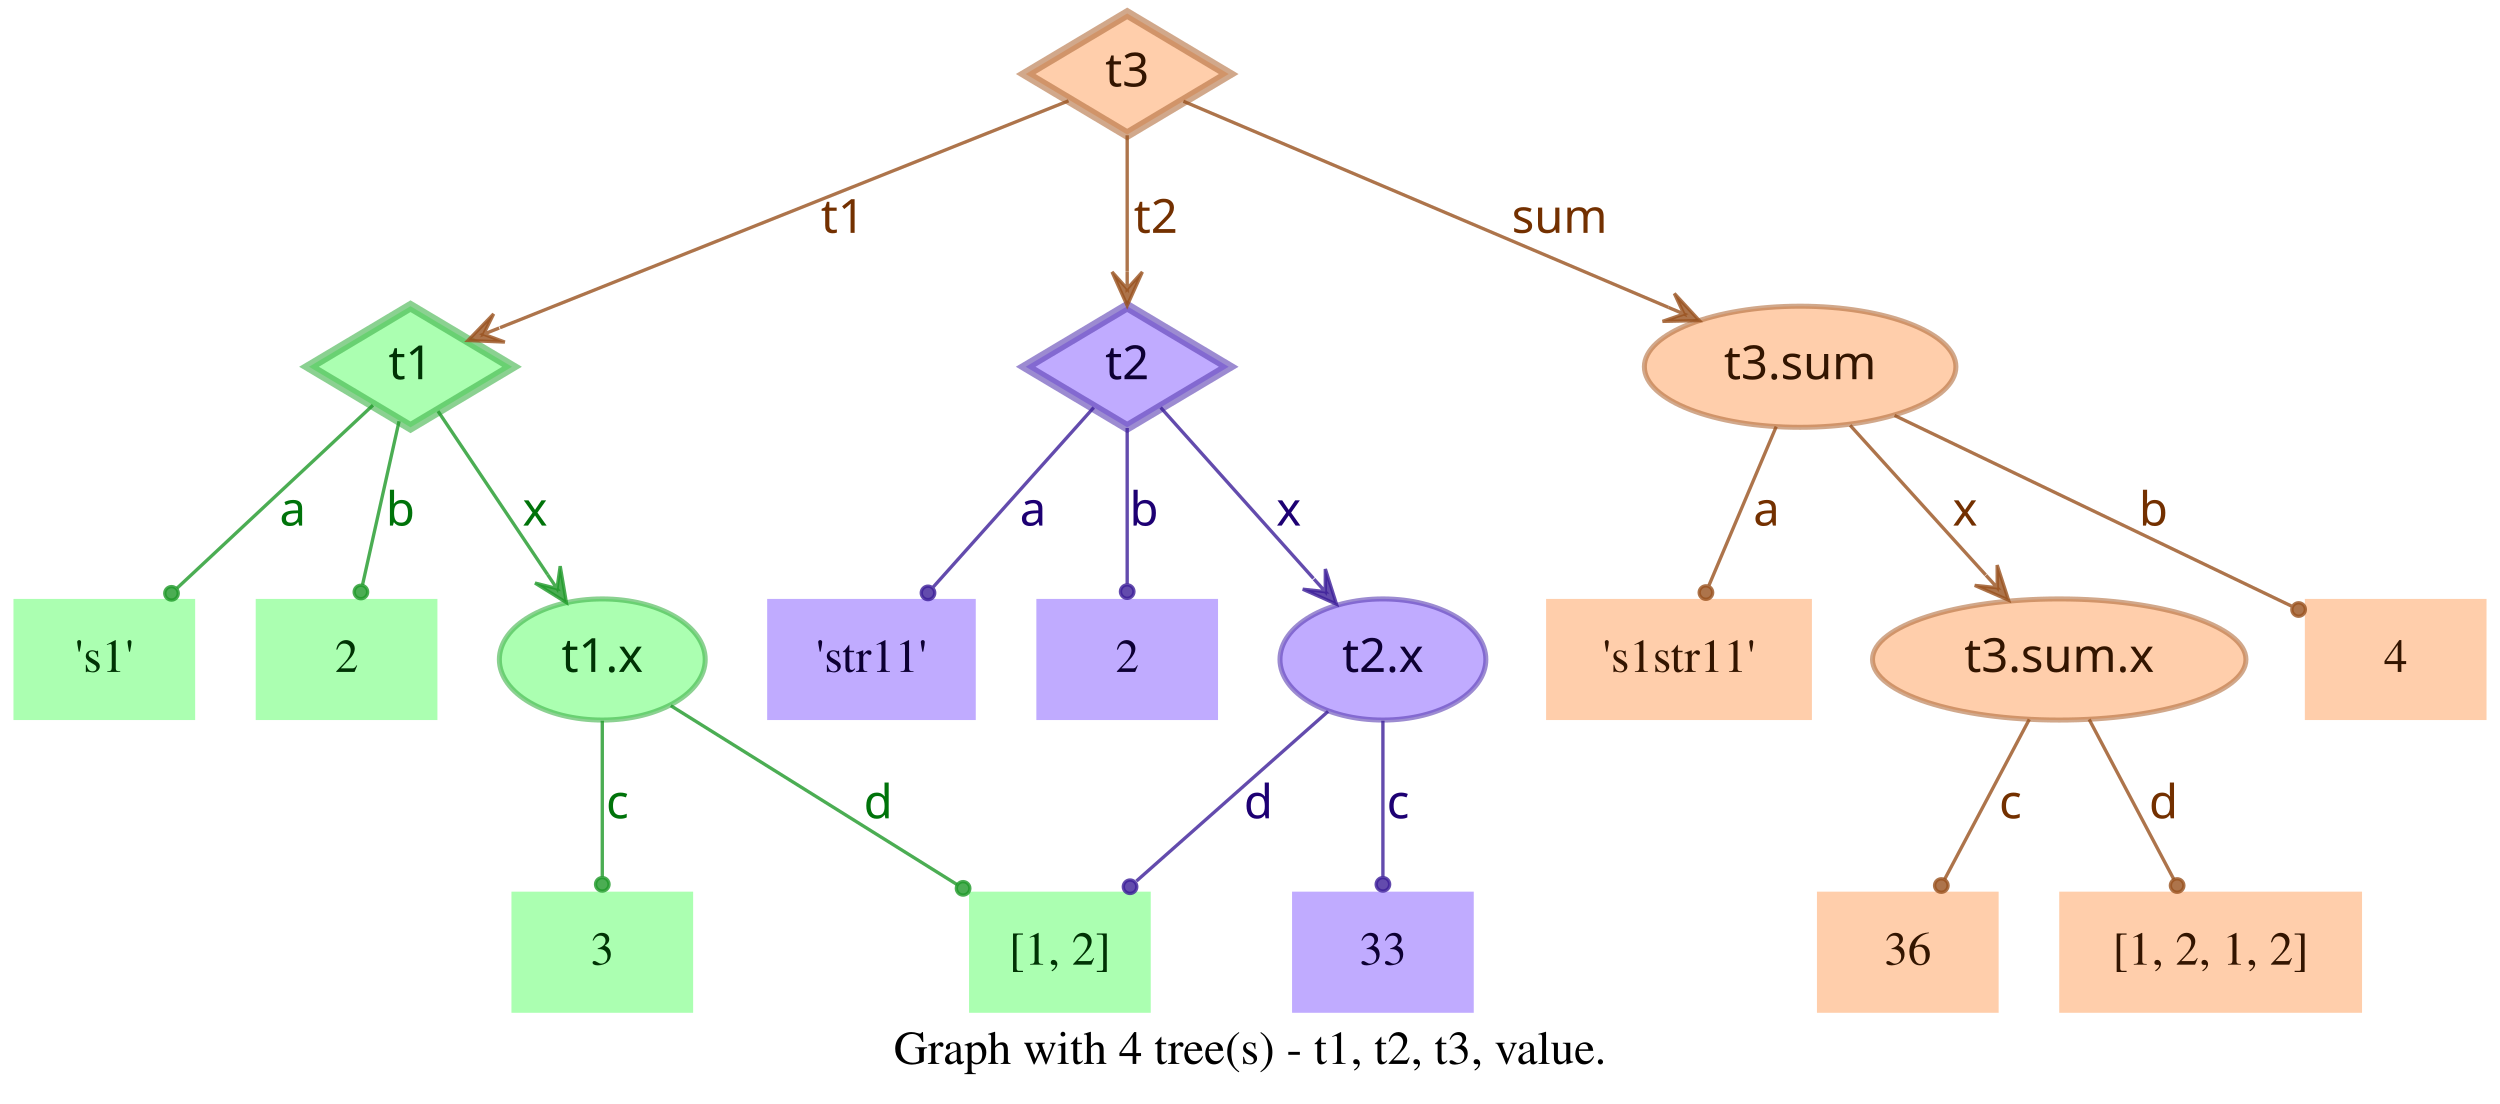
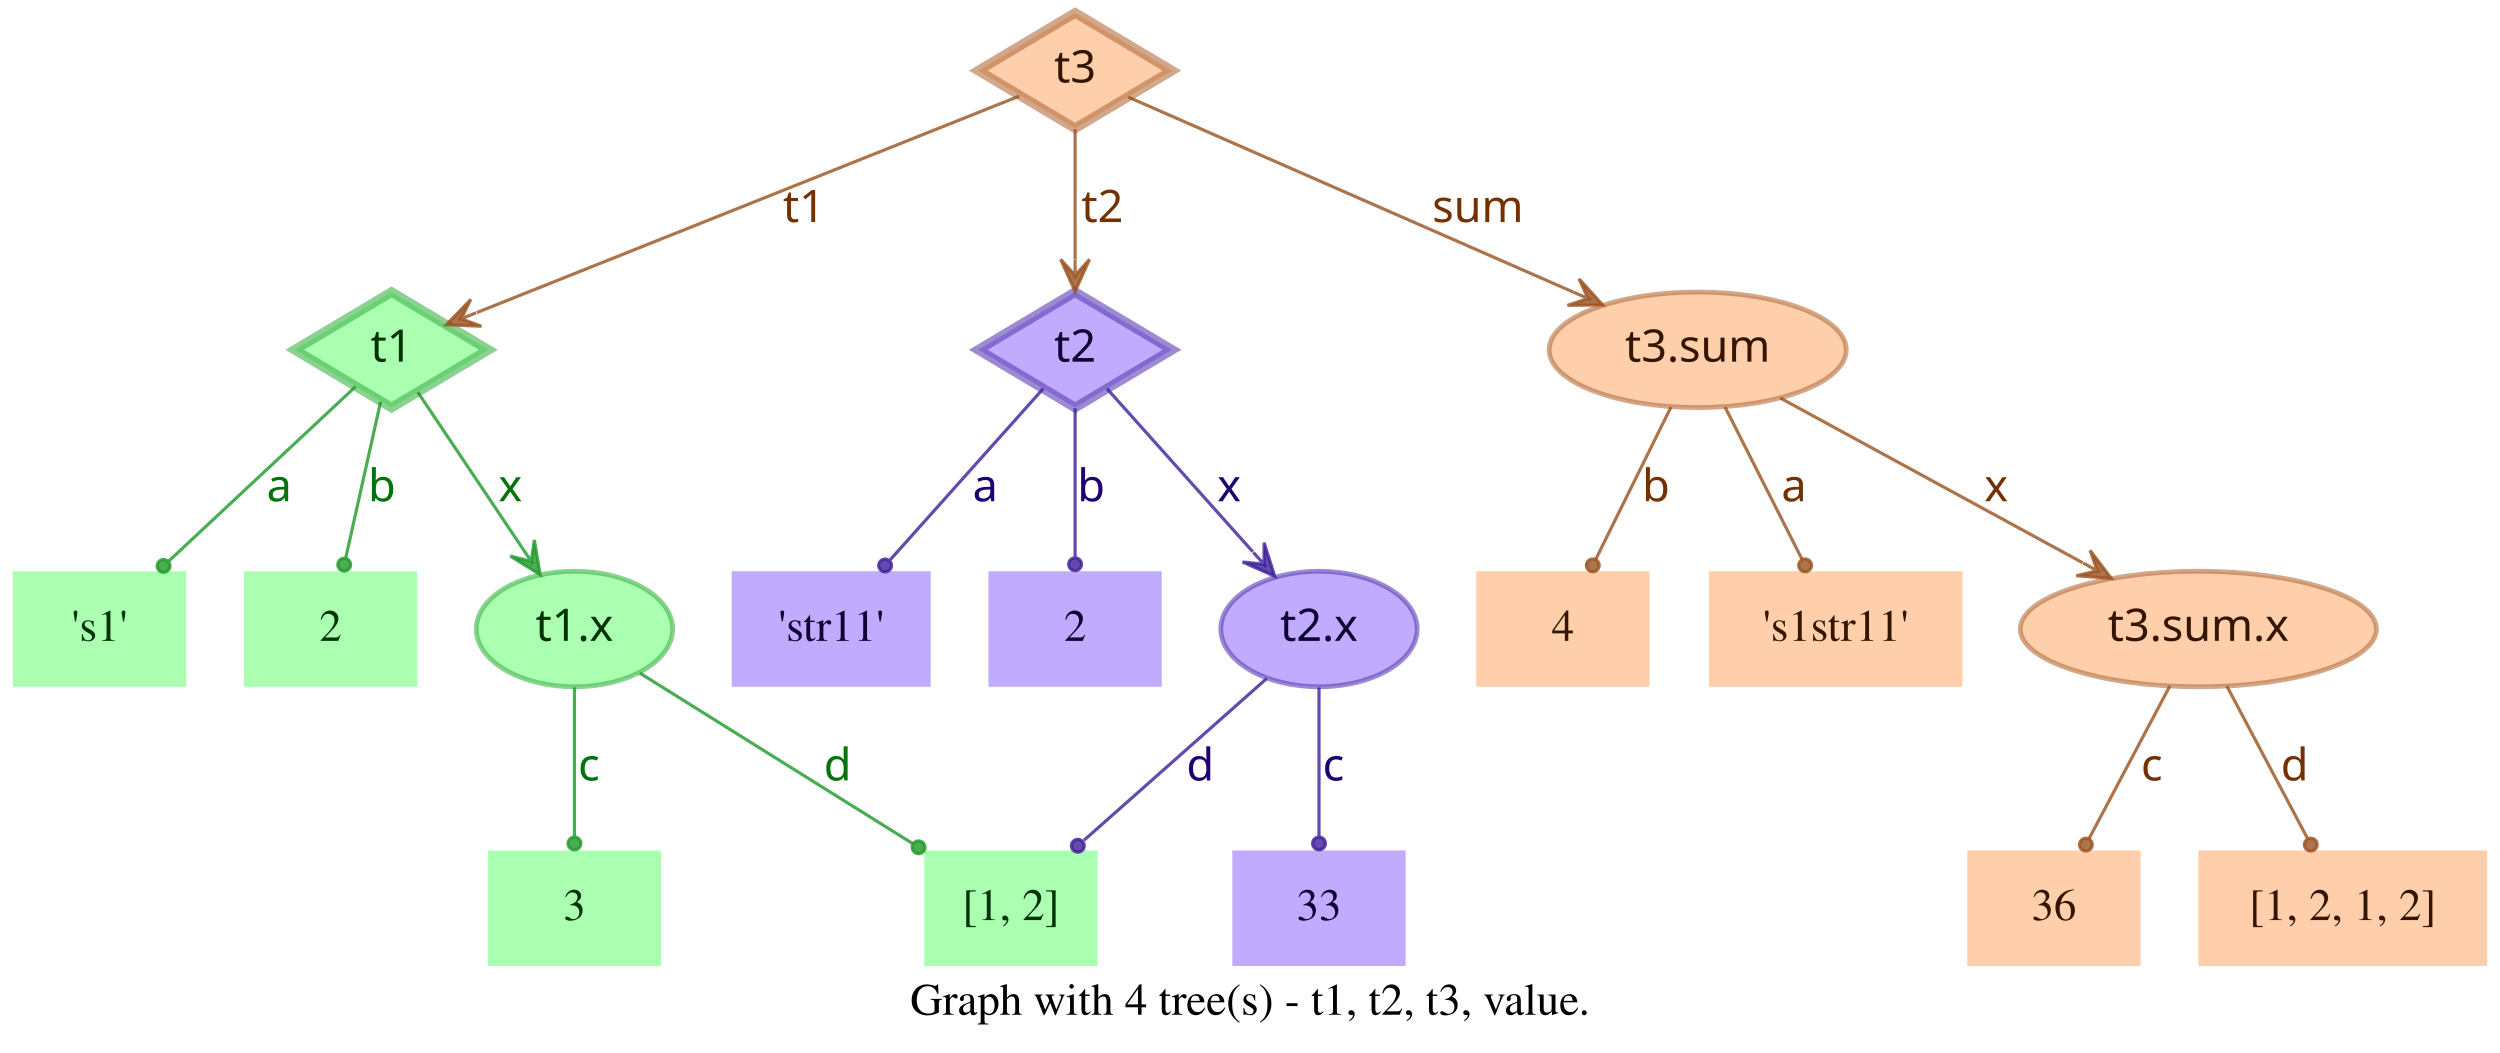
- <svg xmlns="http://www.w3.org/2000/svg" width="743pt" height="328pt" viewBox="0.00 0.00 743.00 328.00">
+ <svg xmlns="http://www.w3.org/2000/svg" width="779pt" height="328pt" viewBox="0.00 0.00 779.00 328.00">
  <g id="graph0" class="graph" transform="scale(1 1) rotate(0) translate(4 324)">
-     <polygon fill="transparent" stroke="transparent" points="-4,4 -4,-324 739,-324 739,4 -4,4" />
-     <text text-anchor="middle" x="367.5" y="-7.8" font-family="Times,serif" font-size="14.00">Graph with 4 tree(s) - t1, t2, t3, value.</text>
+     <polygon fill="transparent" stroke="transparent" points="-4,4 -4,-324 775,-324 775,4 -4,4" />
+     <text text-anchor="middle" x="385.5" y="-7.8" font-family="Times,serif" font-size="14.00">Graph with 4 tree(s) - t1, t2, t3, value.</text>
    <g id="node1" class="node">
      <polygon fill="#73ff7e" fill-opacity="0.6" stroke="#3eb248" stroke-width="3" stroke-opacity="0.6" points="118,-233 87.83,-215 118,-197 148.17,-215 118,-233" />
      <text text-anchor="middle" x="118" y="-211.3" font-family="Times-Roman bold" font-size="14.00" fill="#003304">t1</text>
    </g>
    <g id="node4" class="node">
      <polygon fill="#73ff7e" fill-opacity="0.6" stroke="transparent" stroke-width="1.5" points="54,-146 0,-146 0,-110 54,-110 54,-146" />
      <text text-anchor="middle" x="27" y="-124.3" font-family="Times,serif" font-size="14.00" fill="#003304">'s1'</text>
    </g>
    <g id="edge1" class="edge">
      <path fill="none" stroke="#1f9929" stroke-opacity="0.8" d="M106.84,-203.58C92.4,-190.08 66.91,-166.28 48.61,-149.19" />
      <ellipse fill="#1f9929" fill-opacity="0.8" stroke="#1f9929" stroke-opacity="0.8" cx="46.97" cy="-147.66" rx="2" ry="2" />
      <text text-anchor="middle" x="83" y="-167.8" font-family="Times-Roman bold" font-size="14.00" fill="#00730a">a</text>
    </g>
    <g id="node5" class="node">
      <polygon fill="#73ff7e" fill-opacity="0.6" stroke="transparent" stroke-width="1.5" points="126,-146 72,-146 72,-110 126,-110 126,-146" />
      <text text-anchor="middle" x="99" y="-124.3" font-family="Times,serif" font-size="14.00" fill="#003304">2</text>
    </g>
    <g id="edge2" class="edge">
      <path fill="none" stroke="#1f9929" stroke-opacity="0.8" d="M114.6,-198.8C111.58,-185.27 107.12,-165.34 103.75,-150.23" />
      <ellipse fill="#1f9929" fill-opacity="0.8" stroke="#1f9929" stroke-opacity="0.8" cx="103.26" cy="-148.06" rx="2" ry="2" />
      <text text-anchor="middle" x="115" y="-167.8" font-family="Times-Roman bold" font-size="14.00" fill="#00730a">b</text>
    </g>
    <g id="node6" class="node">
      <ellipse fill="#73ff7e" fill-opacity="0.6" stroke="#3eb248" stroke-width="1.5" stroke-opacity="0.6" cx="175" cy="-128" rx="30.59" ry="18" />
      <text text-anchor="middle" x="175" y="-124.3" font-family="Times-Roman bold" font-size="14.00" fill="#003304">t1.x</text>
    </g>
    <g id="edge3" class="edge">
      <path fill="none" stroke="#1f9929" stroke-opacity="0.8" d="M126.17,-201.82C134.63,-189.19 148.1,-169.12 158.75,-153.24" />
      <polygon fill="#1f9929" fill-opacity="0.8" stroke="#1f9929" stroke-opacity="0.8" points="164.32,-144.92 162.49,-155.74 161.54,-149.08 158.75,-153.23 158.75,-153.23 158.75,-153.23 161.54,-149.08 155.01,-150.72 164.32,-144.92 164.32,-144.92" />
      <text text-anchor="middle" x="155" y="-167.8" font-family="Times-Roman bold" font-size="14.00" fill="#00730a">x</text>
    </g>
    <g id="node2" class="node">
      <polygon fill="#9673ff" fill-opacity="0.6" stroke="#5b3eb2" stroke-width="3" stroke-opacity="0.6" points="331,-233 300.83,-215 331,-197 361.17,-215 331,-233" />
      <text text-anchor="middle" x="331" y="-211.3" font-family="Times-Roman bold" font-size="14.00" fill="#0d0033">t2</text>
    </g>
    <g id="node7" class="node">
      <polygon fill="#9673ff" fill-opacity="0.6" stroke="transparent" stroke-width="1.5" points="286,-146 224,-146 224,-110 286,-110 286,-146" />
      <text text-anchor="middle" x="255" y="-124.3" font-family="Times,serif" font-size="14.00" fill="#0d0033">'str11'</text>
    </g>
    <g id="edge4" class="edge">
      <path fill="none" stroke="#3d1f99" stroke-opacity="0.8" d="M321.06,-202.89C308.99,-189.39 288.39,-166.34 273.39,-149.57" />
      <ellipse fill="#3d1f99" fill-opacity="0.8" stroke="#3d1f99" stroke-opacity="0.8" cx="271.8" cy="-147.79" rx="2" ry="2" />
      <text text-anchor="middle" x="303" y="-167.8" font-family="Times-Roman bold" font-size="14.00" fill="#1d0073">a</text>
    </g>
    <g id="node8" class="node">
      <polygon fill="#9673ff" fill-opacity="0.6" stroke="transparent" stroke-width="1.5" points="358,-146 304,-146 304,-110 358,-110 358,-146" />
      <text text-anchor="middle" x="331" y="-124.3" font-family="Times,serif" font-size="14.00" fill="#0d0033">2</text>
    </g>
    <g id="edge5" class="edge">
      <path fill="none" stroke="#3d1f99" stroke-opacity="0.8" d="M331,-196.8C331,-183.43 331,-164.82 331,-150.48" />
      <ellipse fill="#3d1f99" fill-opacity="0.8" stroke="#3d1f99" stroke-opacity="0.8" cx="331" cy="-148.18" rx="2" ry="2" />
      <text text-anchor="middle" x="336" y="-167.8" font-family="Times-Roman bold" font-size="14.00" fill="#1d0073">b</text>
    </g>
    <g id="node9" class="node">
      <ellipse fill="#9673ff" fill-opacity="0.6" stroke="#5b3eb2" stroke-width="1.5" stroke-opacity="0.6" cx="407" cy="-128" rx="30.59" ry="18" />
      <text text-anchor="middle" x="407" y="-124.3" font-family="Times-Roman bold" font-size="14.00" fill="#0d0033">t2.x</text>
    </g>
    <g id="edge6" class="edge">
      <path fill="none" stroke="#3d1f99" stroke-opacity="0.8" d="M340.94,-202.89C352.42,-190.05 371.62,-168.57 386.37,-152.08" />
      <polygon fill="#3d1f99" fill-opacity="0.8" stroke="#3d1f99" stroke-opacity="0.8" points="393.2,-144.44 389.89,-154.89 389.87,-148.16 386.53,-151.89 386.53,-151.89 386.53,-151.89 389.87,-148.16 383.18,-148.89 393.2,-144.44 393.2,-144.44" />
      <text text-anchor="middle" x="379" y="-167.8" font-family="Times-Roman bold" font-size="14.00" fill="#1d0073">x</text>
    </g>
    <g id="node3" class="node">
      <polygon fill="#ffad73" fill-opacity="0.6" stroke="#b26f3e" stroke-width="3" stroke-opacity="0.6" points="331,-320 300.83,-302 331,-284 361.17,-302 331,-320" />
      <text text-anchor="middle" x="331" y="-298.3" font-family="Times-Roman bold" font-size="14.00" fill="#331500">t3</text>
    </g>
    <g id="edge7" class="edge">
      <path fill="none" stroke="#99521f" stroke-opacity="0.8" d="M313.57,-294.04C276.33,-279.18 188.81,-244.26 144.58,-226.61" />
      <polygon fill="#99521f" fill-opacity="0.8" stroke="#99521f" stroke-opacity="0.8" points="135.08,-222.81 146.03,-222.34 139.72,-224.67 144.36,-226.52 144.36,-226.52 144.36,-226.52 139.72,-224.67 142.7,-230.7 135.08,-222.81 135.08,-222.81" />
      <text text-anchor="middle" x="246.5" y="-254.8" font-family="Times-Roman bold" font-size="14.00" fill="#733000">t1</text>
    </g>
    <g id="edge8" class="edge">
      <path fill="none" stroke="#99521f" stroke-opacity="0.8" d="M331,-283.8C331,-272.16 331,-256.55 331,-243.24" />
      <polygon fill="#99521f" fill-opacity="0.8" stroke="#99521f" stroke-opacity="0.8" points="331,-233.18 335.5,-243.18 331,-238.18 331,-243.18 331,-243.18 331,-243.18 331,-238.18 326.5,-243.18 331,-233.18 331,-233.18" />
      <text text-anchor="middle" x="339.5" y="-254.8" font-family="Times-Roman bold" font-size="14.00" fill="#733000">t2</text>
    </g>
    <g id="node10" class="node">
-       <ellipse fill="#ffad73" fill-opacity="0.6" stroke="#b26f3e" stroke-width="1.5" stroke-opacity="0.6" cx="531" cy="-215" rx="46.29" ry="18" />
-       <text text-anchor="middle" x="531" y="-211.3" font-family="Times-Roman bold" font-size="14.00" fill="#331500">t3.sum</text>
+       <ellipse fill="#ffad73" fill-opacity="0.6" stroke="#b26f3e" stroke-width="1.5" stroke-opacity="0.6" cx="525" cy="-215" rx="46.29" ry="18" />
+       <text text-anchor="middle" x="525" y="-211.3" font-family="Times-Roman bold" font-size="14.00" fill="#331500">t3.sum</text>
    </g>
    <g id="edge9" class="edge">
-       <path fill="none" stroke="#99521f" stroke-opacity="0.8" d="M347.71,-293.9C379.2,-280.52 448.08,-251.24 491.86,-232.64" />
-       <polygon fill="#99521f" fill-opacity="0.8" stroke="#99521f" stroke-opacity="0.8" points="501.06,-228.72 493.62,-236.78 496.46,-230.68 491.86,-232.63 491.86,-232.63 491.86,-232.63 496.46,-230.68 490.1,-228.49 501.06,-228.72 501.06,-228.72" />
-       <text text-anchor="middle" x="459.5" y="-254.8" font-family="Times-Roman bold" font-size="14.00" fill="#733000">sum</text>
+       <path fill="none" stroke="#99521f" stroke-opacity="0.8" d="M347.54,-293.75C378.04,-280.39 443.87,-251.54 486.22,-232.99" />
+       <polygon fill="#99521f" fill-opacity="0.8" stroke="#99521f" stroke-opacity="0.8" points="495.4,-228.97 488.04,-237.11 490.82,-230.98 486.24,-232.98 486.24,-232.98 486.24,-232.98 490.82,-230.98 484.43,-228.86 495.4,-228.97 495.4,-228.97" />
+       <text text-anchor="middle" x="456.5" y="-254.8" font-family="Times-Roman bold" font-size="14.00" fill="#733000">sum</text>
    </g>
    <g id="node11" class="node">
      <polygon fill="#73ff7e" fill-opacity="0.6" stroke="transparent" stroke-width="1.5" points="202,-59 148,-59 148,-23 202,-23 202,-59" />
      <text text-anchor="middle" x="175" y="-37.3" font-family="Times,serif" font-size="14.00" fill="#003304">3</text>
    </g>
    <g id="edge10" class="edge">
      <path fill="none" stroke="#1f9929" stroke-opacity="0.8" d="M175,-109.8C175,-96.43 175,-77.82 175,-63.48" />
      <ellipse fill="#1f9929" fill-opacity="0.8" stroke="#1f9929" stroke-opacity="0.8" cx="175" cy="-61.18" rx="2" ry="2" />
      <text text-anchor="middle" x="179.5" y="-80.8" font-family="Times-Roman bold" font-size="14.00" fill="#00730a">c</text>
    </g>
    <g id="node12" class="node">
      <polygon fill="#73ff7e" fill-opacity="0.6" stroke="transparent" stroke-width="1.5" points="338,-59 284,-59 284,-23 338,-23 338,-59" />
      <text text-anchor="middle" x="311" y="-37.3" font-family="Times,serif" font-size="14.00" fill="#003304">[1, 2]</text>
    </g>
    <g id="edge11" class="edge">
      <path fill="none" stroke="#1f9929" stroke-opacity="0.8" d="M195.36,-114.27C217.91,-100.18 254.51,-77.31 280.49,-61.07" />
      <ellipse fill="#1f9929" fill-opacity="0.8" stroke="#1f9929" stroke-opacity="0.8" cx="282.23" cy="-59.98" rx="2" ry="2" />
      <text text-anchor="middle" x="257" y="-80.8" font-family="Times-Roman bold" font-size="14.00" fill="#00730a">d</text>
    </g>
    <g id="edge13" class="edge">
      <path fill="none" stroke="#3d1f99" stroke-opacity="0.8" d="M390.71,-112.58C375.07,-98.73 351.28,-77.67 333.76,-62.16" />
      <ellipse fill="#3d1f99" fill-opacity="0.8" stroke="#3d1f99" stroke-opacity="0.8" cx="331.85" cy="-60.46" rx="2" ry="2" />
      <text text-anchor="middle" x="370" y="-80.8" font-family="Times-Roman bold" font-size="14.00" fill="#1d0073">d</text>
    </g>
    <g id="node13" class="node">
      <polygon fill="#9673ff" fill-opacity="0.6" stroke="transparent" stroke-width="1.5" points="434,-59 380,-59 380,-23 434,-23 434,-59" />
      <text text-anchor="middle" x="407" y="-37.3" font-family="Times,serif" font-size="14.00" fill="#0d0033">33</text>
    </g>
    <g id="edge12" class="edge">
      <path fill="none" stroke="#3d1f99" stroke-opacity="0.8" d="M407,-109.8C407,-96.43 407,-77.82 407,-63.48" />
      <ellipse fill="#3d1f99" fill-opacity="0.8" stroke="#3d1f99" stroke-opacity="0.8" cx="407" cy="-61.18" rx="2" ry="2" />
      <text text-anchor="middle" x="411.5" y="-80.8" font-family="Times-Roman bold" font-size="14.00" fill="#1d0073">c</text>
    </g>
    <g id="node14" class="node">
-       <polygon fill="#ffad73" fill-opacity="0.6" stroke="transparent" stroke-width="1.5" points="534.5,-146 455.5,-146 455.5,-110 534.5,-110 534.5,-146" />
-       <text text-anchor="middle" x="495" y="-124.3" font-family="Times,serif" font-size="14.00" fill="#331500">'s1str11'</text>
+       <polygon fill="#ffad73" fill-opacity="0.6" stroke="transparent" stroke-width="1.5" points="510,-146 456,-146 456,-110 510,-110 510,-146" />
+       <text text-anchor="middle" x="483" y="-124.3" font-family="Times,serif" font-size="14.00" fill="#331500">4</text>
    </g>
    <g id="edge14" class="edge">
-       <path fill="none" stroke="#99521f" stroke-opacity="0.8" d="M523.89,-197.21C518.16,-183.67 510.07,-164.57 503.9,-150.02" />
-       <ellipse fill="#99521f" fill-opacity="0.8" stroke="#99521f" stroke-opacity="0.8" cx="503" cy="-147.89" rx="2" ry="2" />
-       <text text-anchor="middle" x="521" y="-167.8" font-family="Times-Roman bold" font-size="14.00" fill="#733000">a</text>
+       <path fill="none" stroke="#99521f" stroke-opacity="0.8" d="M516.7,-197.21C509.96,-183.56 500.42,-164.24 493.2,-149.65" />
+       <ellipse fill="#99521f" fill-opacity="0.8" stroke="#99521f" stroke-opacity="0.8" cx="492.31" cy="-147.84" rx="2" ry="2" />
+       <text text-anchor="middle" x="512" y="-167.8" font-family="Times-Roman bold" font-size="14.00" fill="#733000">b</text>
    </g>
    <g id="node15" class="node">
-       <ellipse fill="#ffad73" fill-opacity="0.6" stroke="#b26f3e" stroke-width="1.5" stroke-opacity="0.6" cx="608" cy="-128" rx="55.49" ry="18" />
-       <text text-anchor="middle" x="608" y="-124.3" font-family="Times-Roman bold" font-size="14.00" fill="#331500">t3.sum.x</text>
+       <polygon fill="#ffad73" fill-opacity="0.6" stroke="transparent" stroke-width="1.5" points="607.5,-146 528.5,-146 528.5,-110 607.5,-110 607.5,-146" />
+       <text text-anchor="middle" x="568" y="-124.3" font-family="Times,serif" font-size="14.00" fill="#331500">'s1str11'</text>
    </g>
    <g id="edge15" class="edge">
-       <path fill="none" stroke="#99521f" stroke-opacity="0.8" d="M545.85,-197.61C557.28,-184.99 573.25,-167.36 586.14,-153.13" />
-       <polygon fill="#99521f" fill-opacity="0.8" stroke="#99521f" stroke-opacity="0.8" points="592.94,-145.63 589.56,-156.06 589.58,-149.33 586.22,-153.04 586.22,-153.04 586.22,-153.04 589.58,-149.33 582.89,-150.02 592.94,-145.63 592.94,-145.63" />
-       <text text-anchor="middle" x="580" y="-167.8" font-family="Times-Roman bold" font-size="14.00" fill="#733000">x</text>
+       <path fill="none" stroke="#99521f" stroke-opacity="0.8" d="M533.5,-197.21C540.4,-183.56 550.17,-164.24 557.55,-149.65" />
+       <ellipse fill="#99521f" fill-opacity="0.8" stroke="#99521f" stroke-opacity="0.8" cx="558.47" cy="-147.83" rx="2" ry="2" />
+       <text text-anchor="middle" x="555" y="-167.8" font-family="Times-Roman bold" font-size="14.00" fill="#733000">a</text>
    </g>
    <g id="node16" class="node">
-       <polygon fill="#ffad73" fill-opacity="0.6" stroke="transparent" stroke-width="1.5" points="735,-146 681,-146 681,-110 735,-110 735,-146" />
-       <text text-anchor="middle" x="708" y="-124.3" font-family="Times,serif" font-size="14.00" fill="#331500">4</text>
+       <ellipse fill="#ffad73" fill-opacity="0.6" stroke="#b26f3e" stroke-width="1.5" stroke-opacity="0.6" cx="681" cy="-128" rx="55.49" ry="18" />
+       <text text-anchor="middle" x="681" y="-124.3" font-family="Times-Roman bold" font-size="14.00" fill="#331500">t3.sum.x</text>
    </g>
    <g id="edge16" class="edge">
-       <path fill="none" stroke="#99521f" stroke-opacity="0.8" d="M559.05,-200.53C591.18,-185.1 643.67,-159.89 676.99,-143.89" />
-       <ellipse fill="#99521f" fill-opacity="0.8" stroke="#99521f" stroke-opacity="0.8" cx="679.15" cy="-142.85" rx="2" ry="2" />
-       <text text-anchor="middle" x="636" y="-167.8" font-family="Times-Roman bold" font-size="14.00" fill="#733000">b</text>
+       <path fill="none" stroke="#99521f" stroke-opacity="0.8" d="M550.76,-199.96C576.45,-185.97 616.14,-164.34 644.95,-148.64" />
+       <polygon fill="#99521f" fill-opacity="0.8" stroke="#99521f" stroke-opacity="0.8" points="653.89,-143.77 647.26,-152.51 649.5,-146.16 645.11,-148.56 645.11,-148.56 645.11,-148.56 649.5,-146.16 642.96,-144.6 653.89,-143.77 653.89,-143.77" />
+       <text text-anchor="middle" x="618" y="-167.8" font-family="Times-Roman bold" font-size="14.00" fill="#733000">x</text>
    </g>
    <g id="node17" class="node">
-       <polygon fill="#ffad73" fill-opacity="0.6" stroke="transparent" stroke-width="1.5" points="590,-59 536,-59 536,-23 590,-23 590,-59" />
-       <text text-anchor="middle" x="563" y="-37.3" font-family="Times,serif" font-size="14.00" fill="#331500">36</text>
+       <polygon fill="#ffad73" fill-opacity="0.6" stroke="transparent" stroke-width="1.5" points="663,-59 609,-59 609,-23 663,-23 663,-59" />
+       <text text-anchor="middle" x="636" y="-37.3" font-family="Times,serif" font-size="14.00" fill="#331500">36</text>
    </g>
    <g id="edge17" class="edge">
-       <path fill="none" stroke="#99521f" stroke-opacity="0.8" d="M599.11,-110.21C591.88,-96.56 581.66,-77.24 573.93,-62.65" />
-       <ellipse fill="#99521f" fill-opacity="0.8" stroke="#99521f" stroke-opacity="0.8" cx="572.96" cy="-60.82" rx="2" ry="2" />
-       <text text-anchor="middle" x="593.5" y="-80.8" font-family="Times-Roman bold" font-size="14.00" fill="#733000">c</text>
+       <path fill="none" stroke="#99521f" stroke-opacity="0.8" d="M672.11,-110.21C664.88,-96.56 654.66,-77.24 646.93,-62.65" />
+       <ellipse fill="#99521f" fill-opacity="0.8" stroke="#99521f" stroke-opacity="0.8" cx="645.96" cy="-60.82" rx="2" ry="2" />
+       <text text-anchor="middle" x="666.5" y="-80.8" font-family="Times-Roman bold" font-size="14.00" fill="#733000">c</text>
    </g>
    <g id="node18" class="node">
-       <polygon fill="#ffad73" fill-opacity="0.6" stroke="transparent" stroke-width="1.5" points="698,-59 608,-59 608,-23 698,-23 698,-59" />
-       <text text-anchor="middle" x="653" y="-37.3" font-family="Times,serif" font-size="14.00" fill="#331500">[1, 2, 1, 2]</text>
+       <polygon fill="#ffad73" fill-opacity="0.6" stroke="transparent" stroke-width="1.5" points="771,-59 681,-59 681,-23 771,-23 771,-59" />
+       <text text-anchor="middle" x="726" y="-37.3" font-family="Times,serif" font-size="14.00" fill="#331500">[1, 2, 1, 2]</text>
    </g>
    <g id="edge18" class="edge">
-       <path fill="none" stroke="#99521f" stroke-opacity="0.8" d="M616.89,-110.21C624.12,-96.56 634.34,-77.24 642.07,-62.65" />
-       <ellipse fill="#99521f" fill-opacity="0.8" stroke="#99521f" stroke-opacity="0.8" cx="643.04" cy="-60.82" rx="2" ry="2" />
-       <text text-anchor="middle" x="639" y="-80.8" font-family="Times-Roman bold" font-size="14.00" fill="#733000">d</text>
+       <path fill="none" stroke="#99521f" stroke-opacity="0.8" d="M689.89,-110.21C697.12,-96.56 707.34,-77.24 715.07,-62.65" />
+       <ellipse fill="#99521f" fill-opacity="0.8" stroke="#99521f" stroke-opacity="0.8" cx="716.04" cy="-60.82" rx="2" ry="2" />
+       <text text-anchor="middle" x="711" y="-80.8" font-family="Times-Roman bold" font-size="14.00" fill="#733000">d</text>
    </g>
  </g>
</svg>
